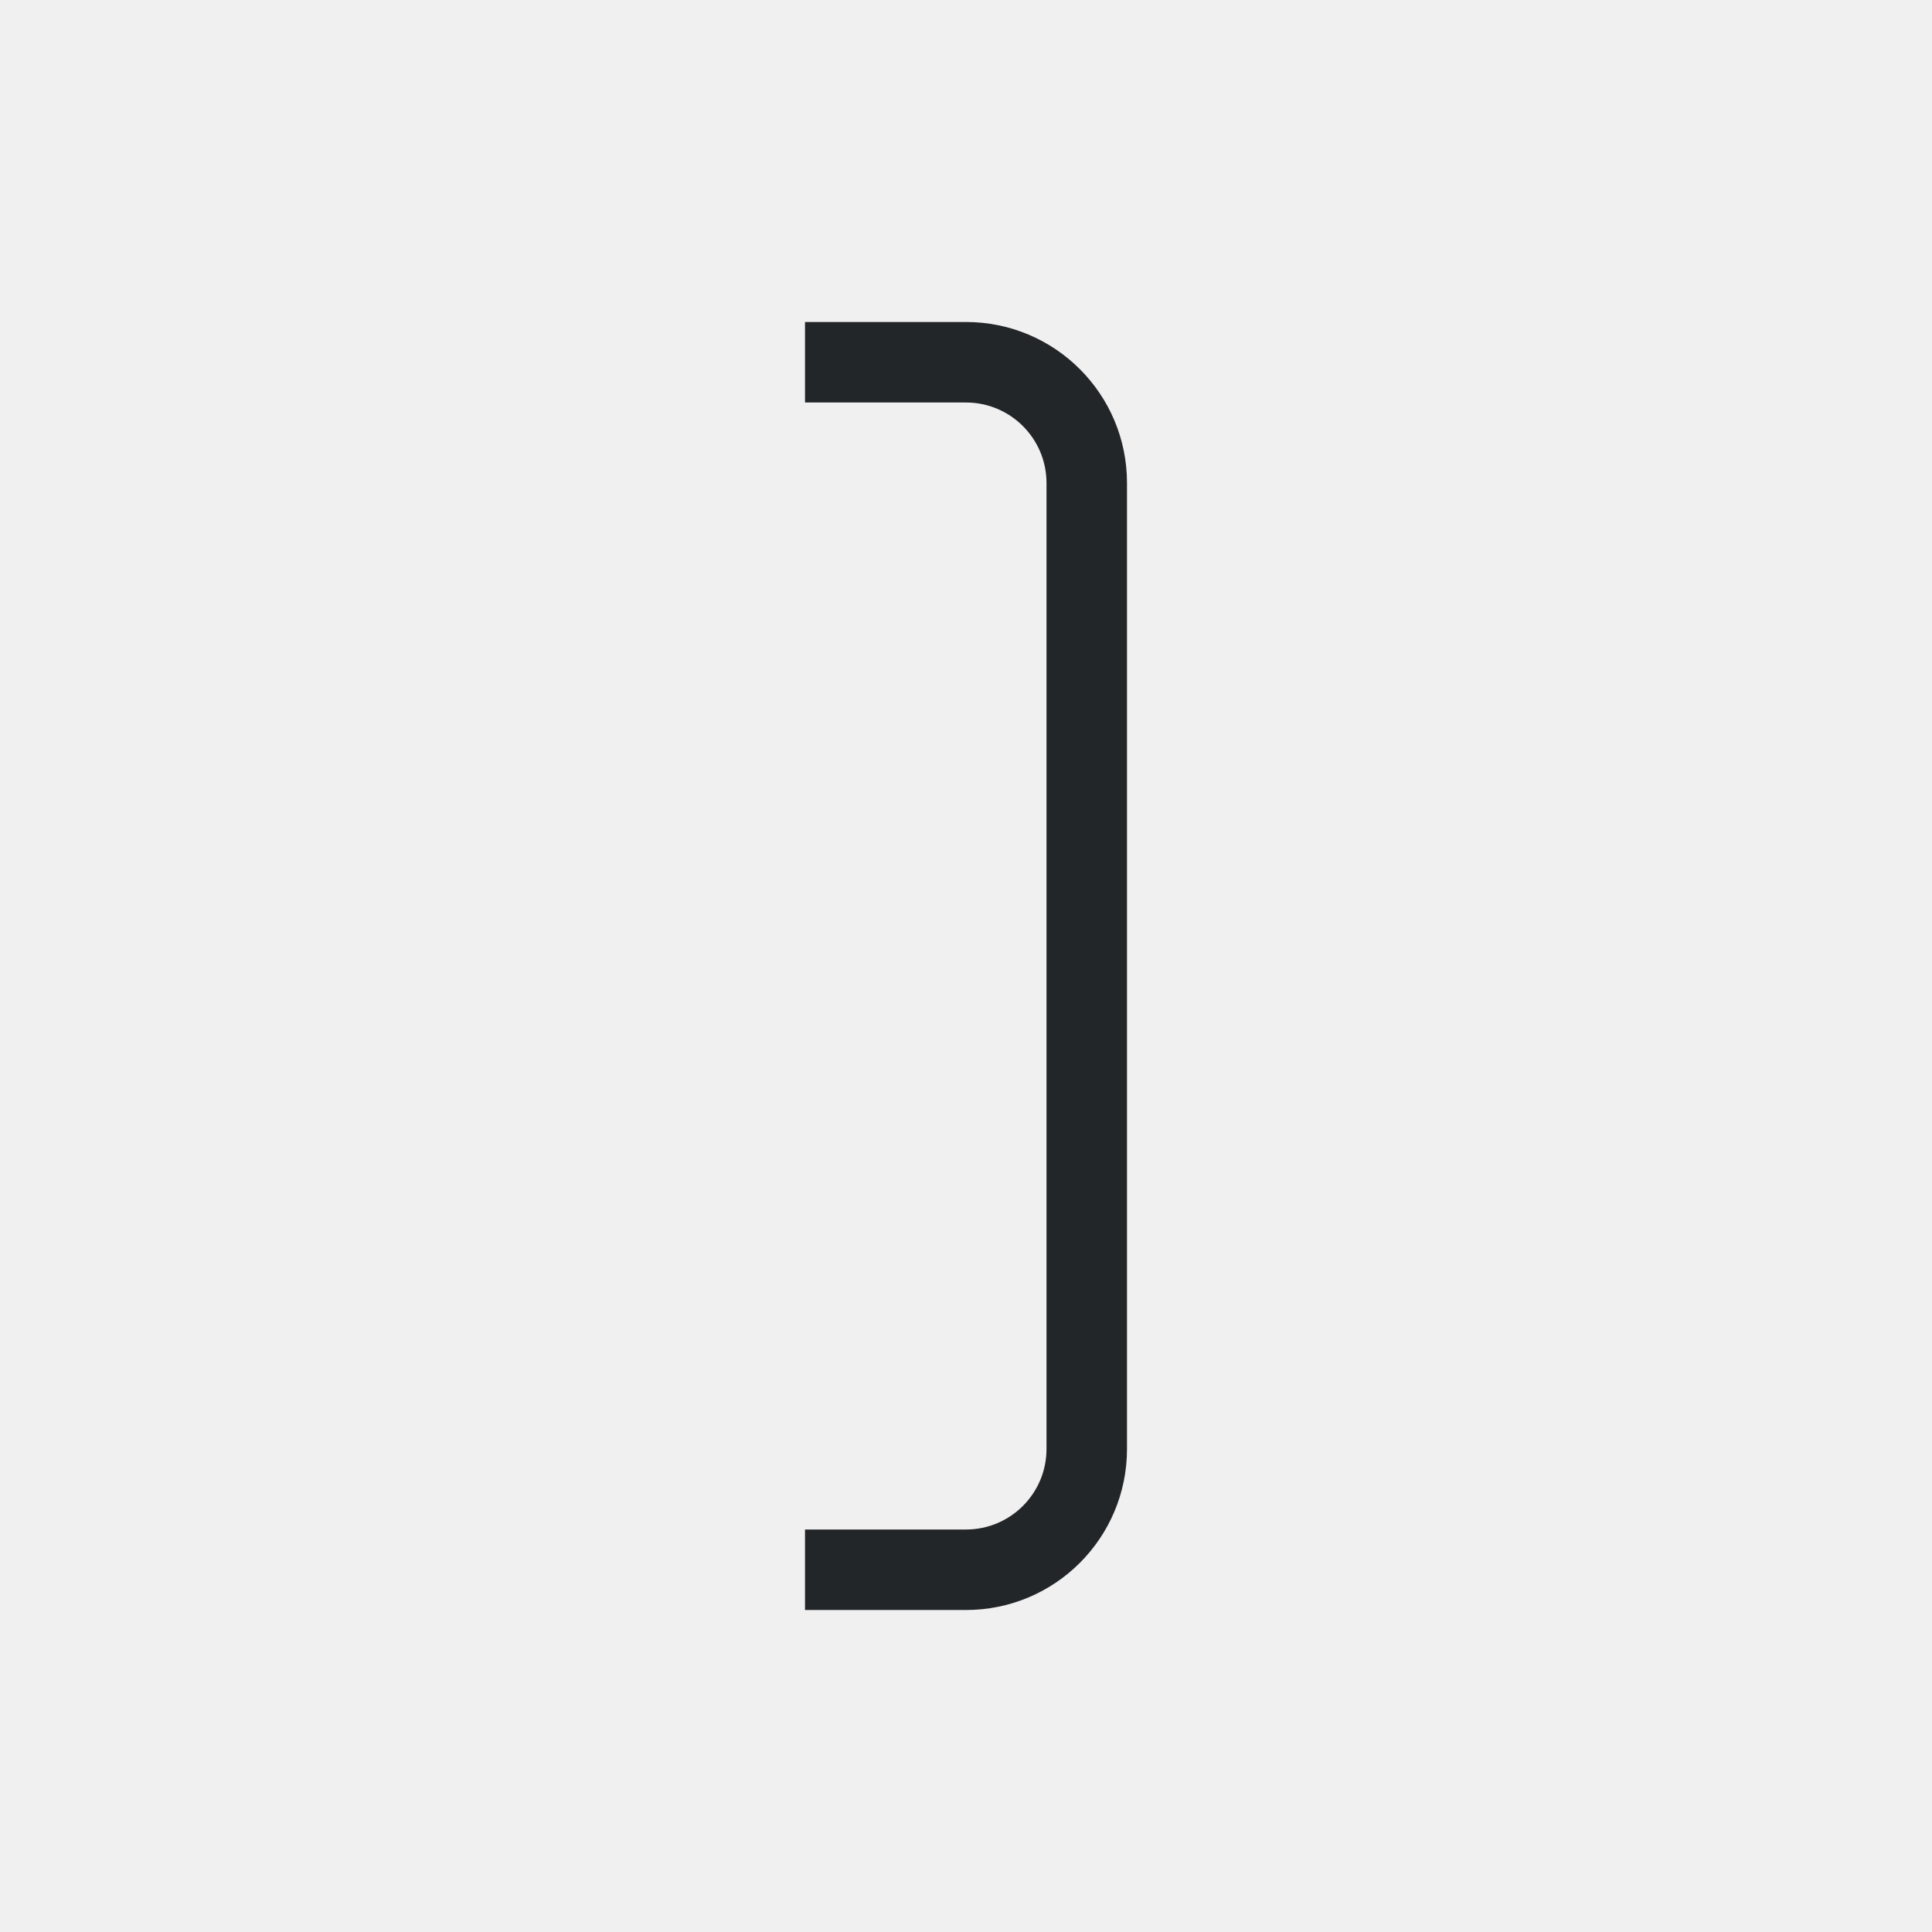
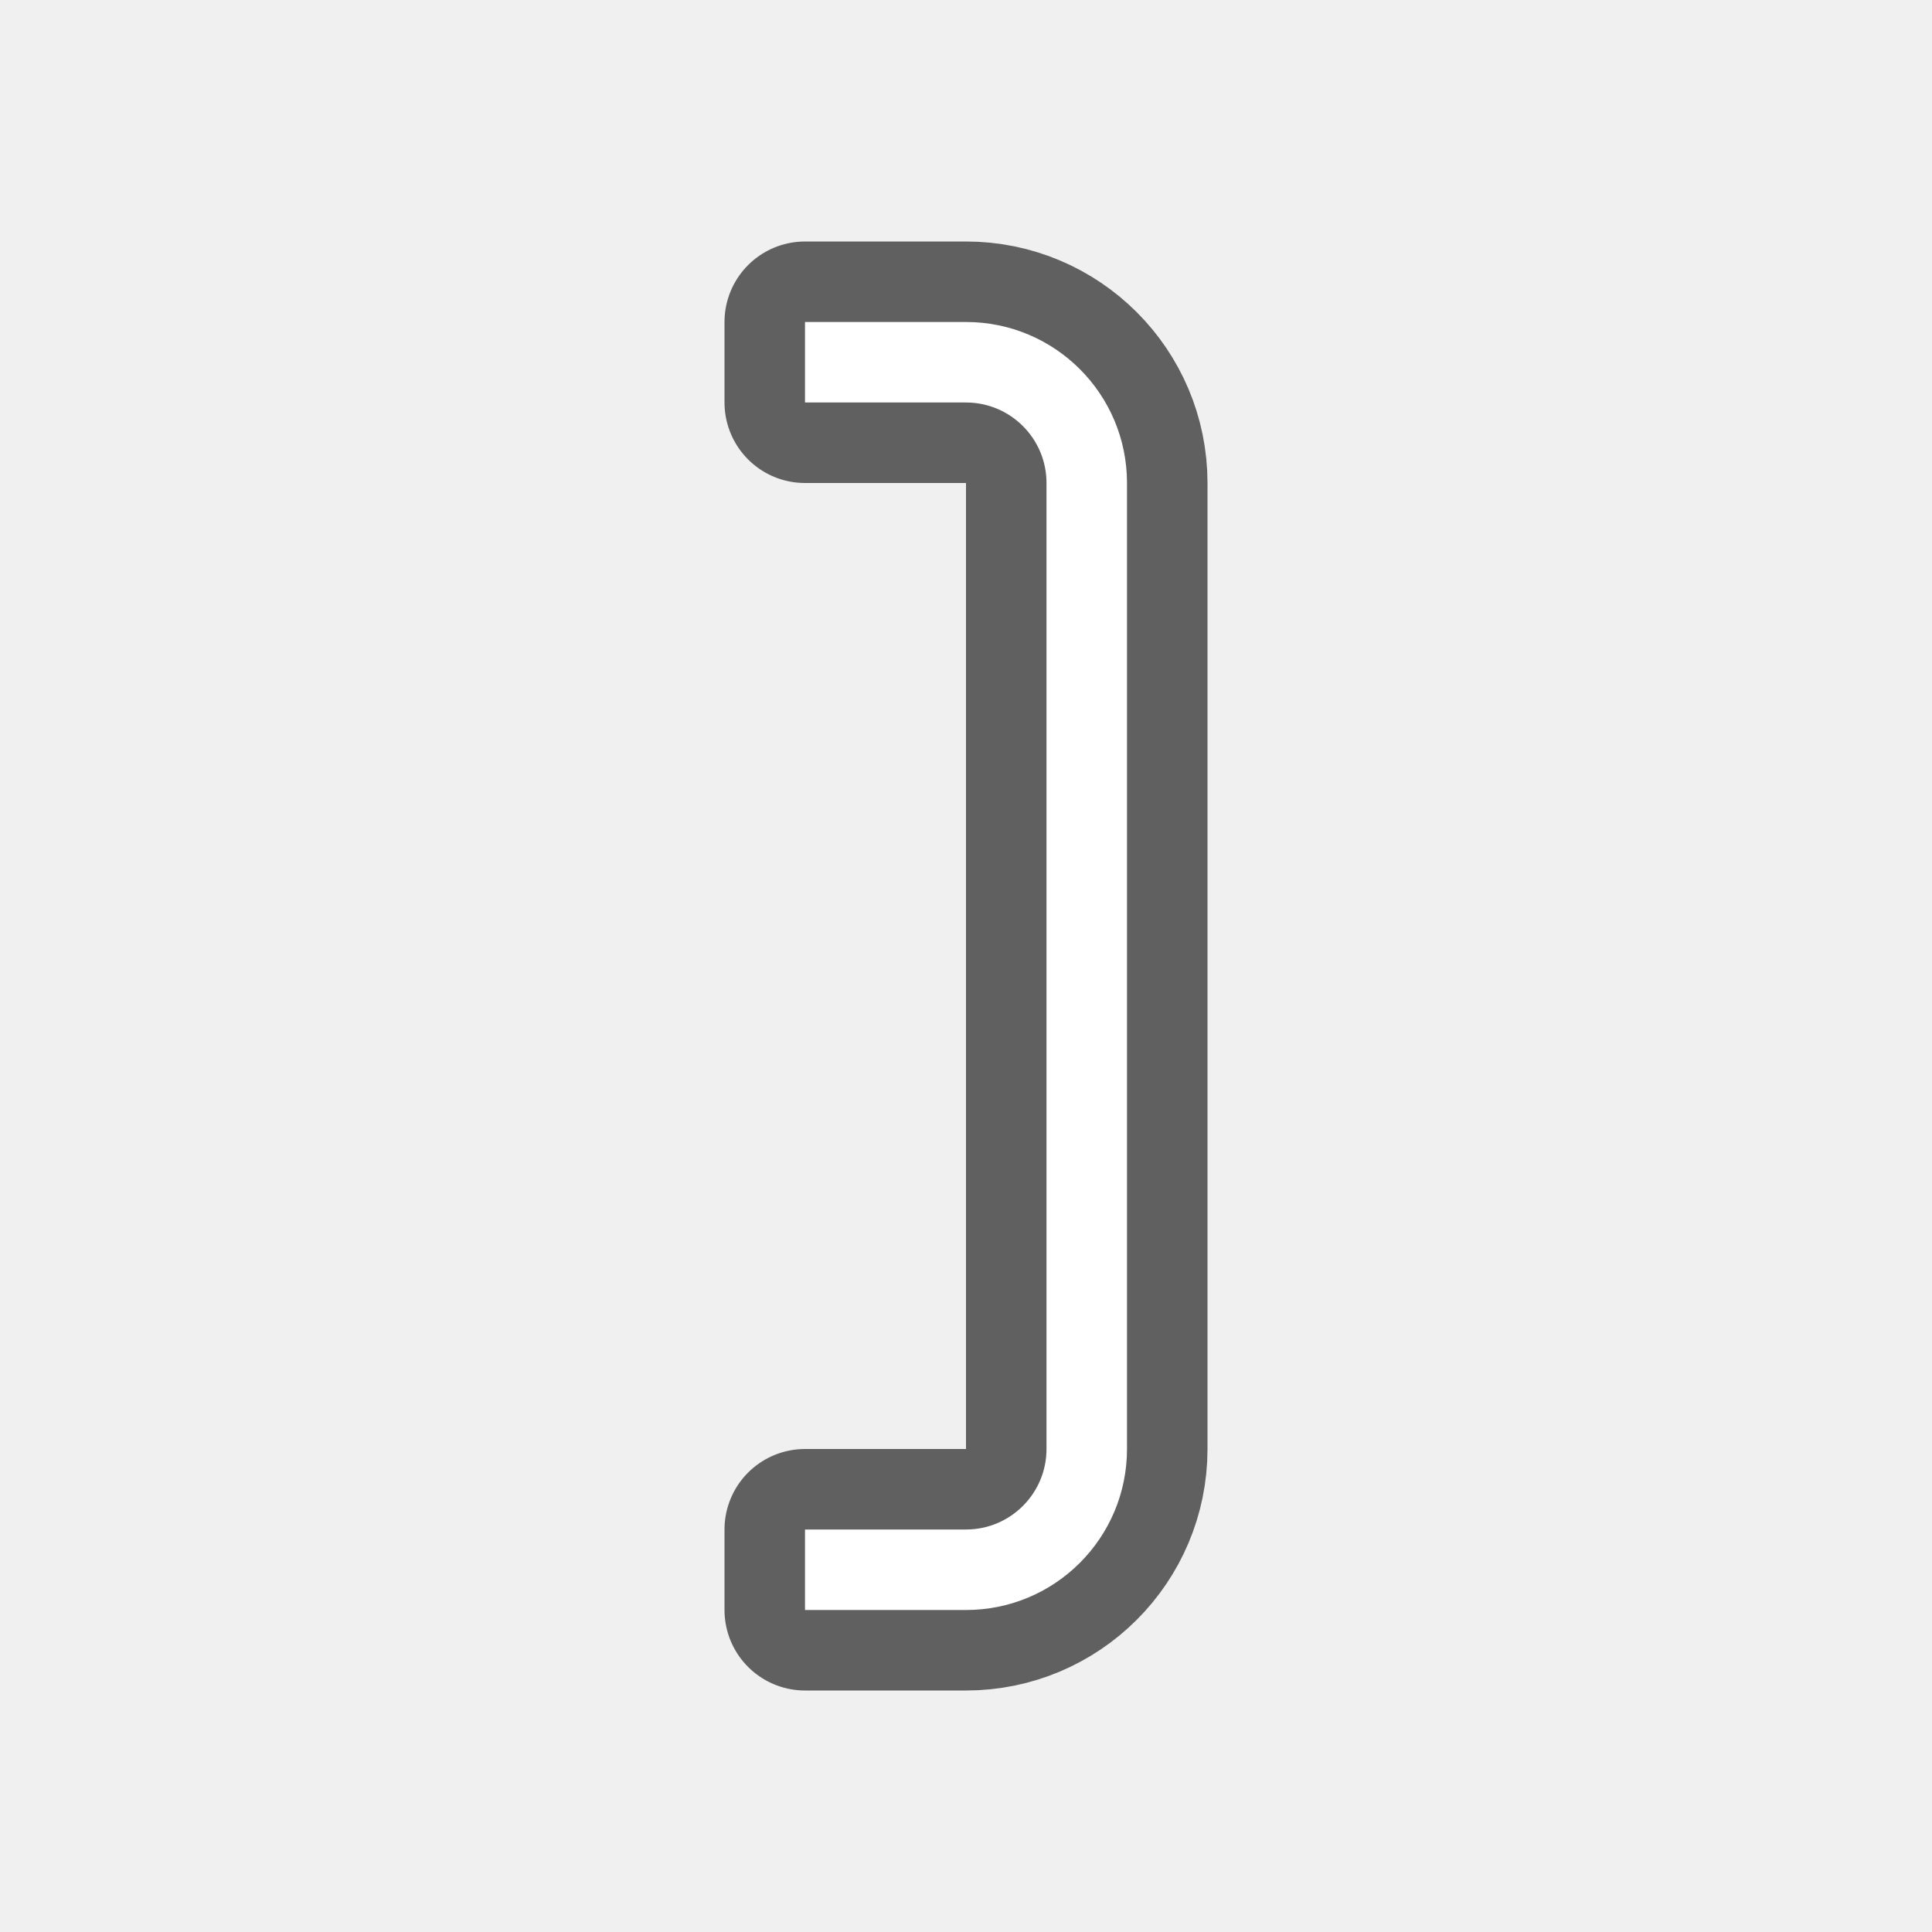
- <svg xmlns="http://www.w3.org/2000/svg" viewBox="0 0 24 24">
-   <path d="m10 4v1h.281.719 1c.552 0 1 .448 1 1v.625 2.375 8 1c0 .552-.448 1-1 1h-2v1h2c1.105 0 2-.895 2-2v-1-9-2c0-1.105-.895-2-2-2h-1z" fill="#232629" />
+ <svg xmlns="http://www.w3.org/2000/svg" viewBox="0 0 24 24" version="1.1" id="svg4">
+   <defs id="defs8" />
+   <path style="fill:#000000;stroke:#000000;opacity:0.6;stroke-width:2;stroke-miterlimit:4;stroke-dasharray:none;stroke-linejoin:round" id="path817" fill="#232629" d="m10 4v1h.281.719 1c.552 0 1 .448 1 1v.625 2.375 8 1c0 .552-.448 1-1 1h-2v1h2c1.105 0 2-.895 2-2v-1-9-2c0-1.105-.895-2-2-2h-1z" />
+   <path d="m10 4v1h.281.719 1c.552 0 1 .448 1 1v.625 2.375 8 1c0 .552-.448 1-1 1h-2v1h2c1.105 0 2-.895 2-2v-1-9-2c0-1.105-.895-2-2-2h-1z" fill="#232629" id="path2" style="fill:#ffffff" />
</svg>
